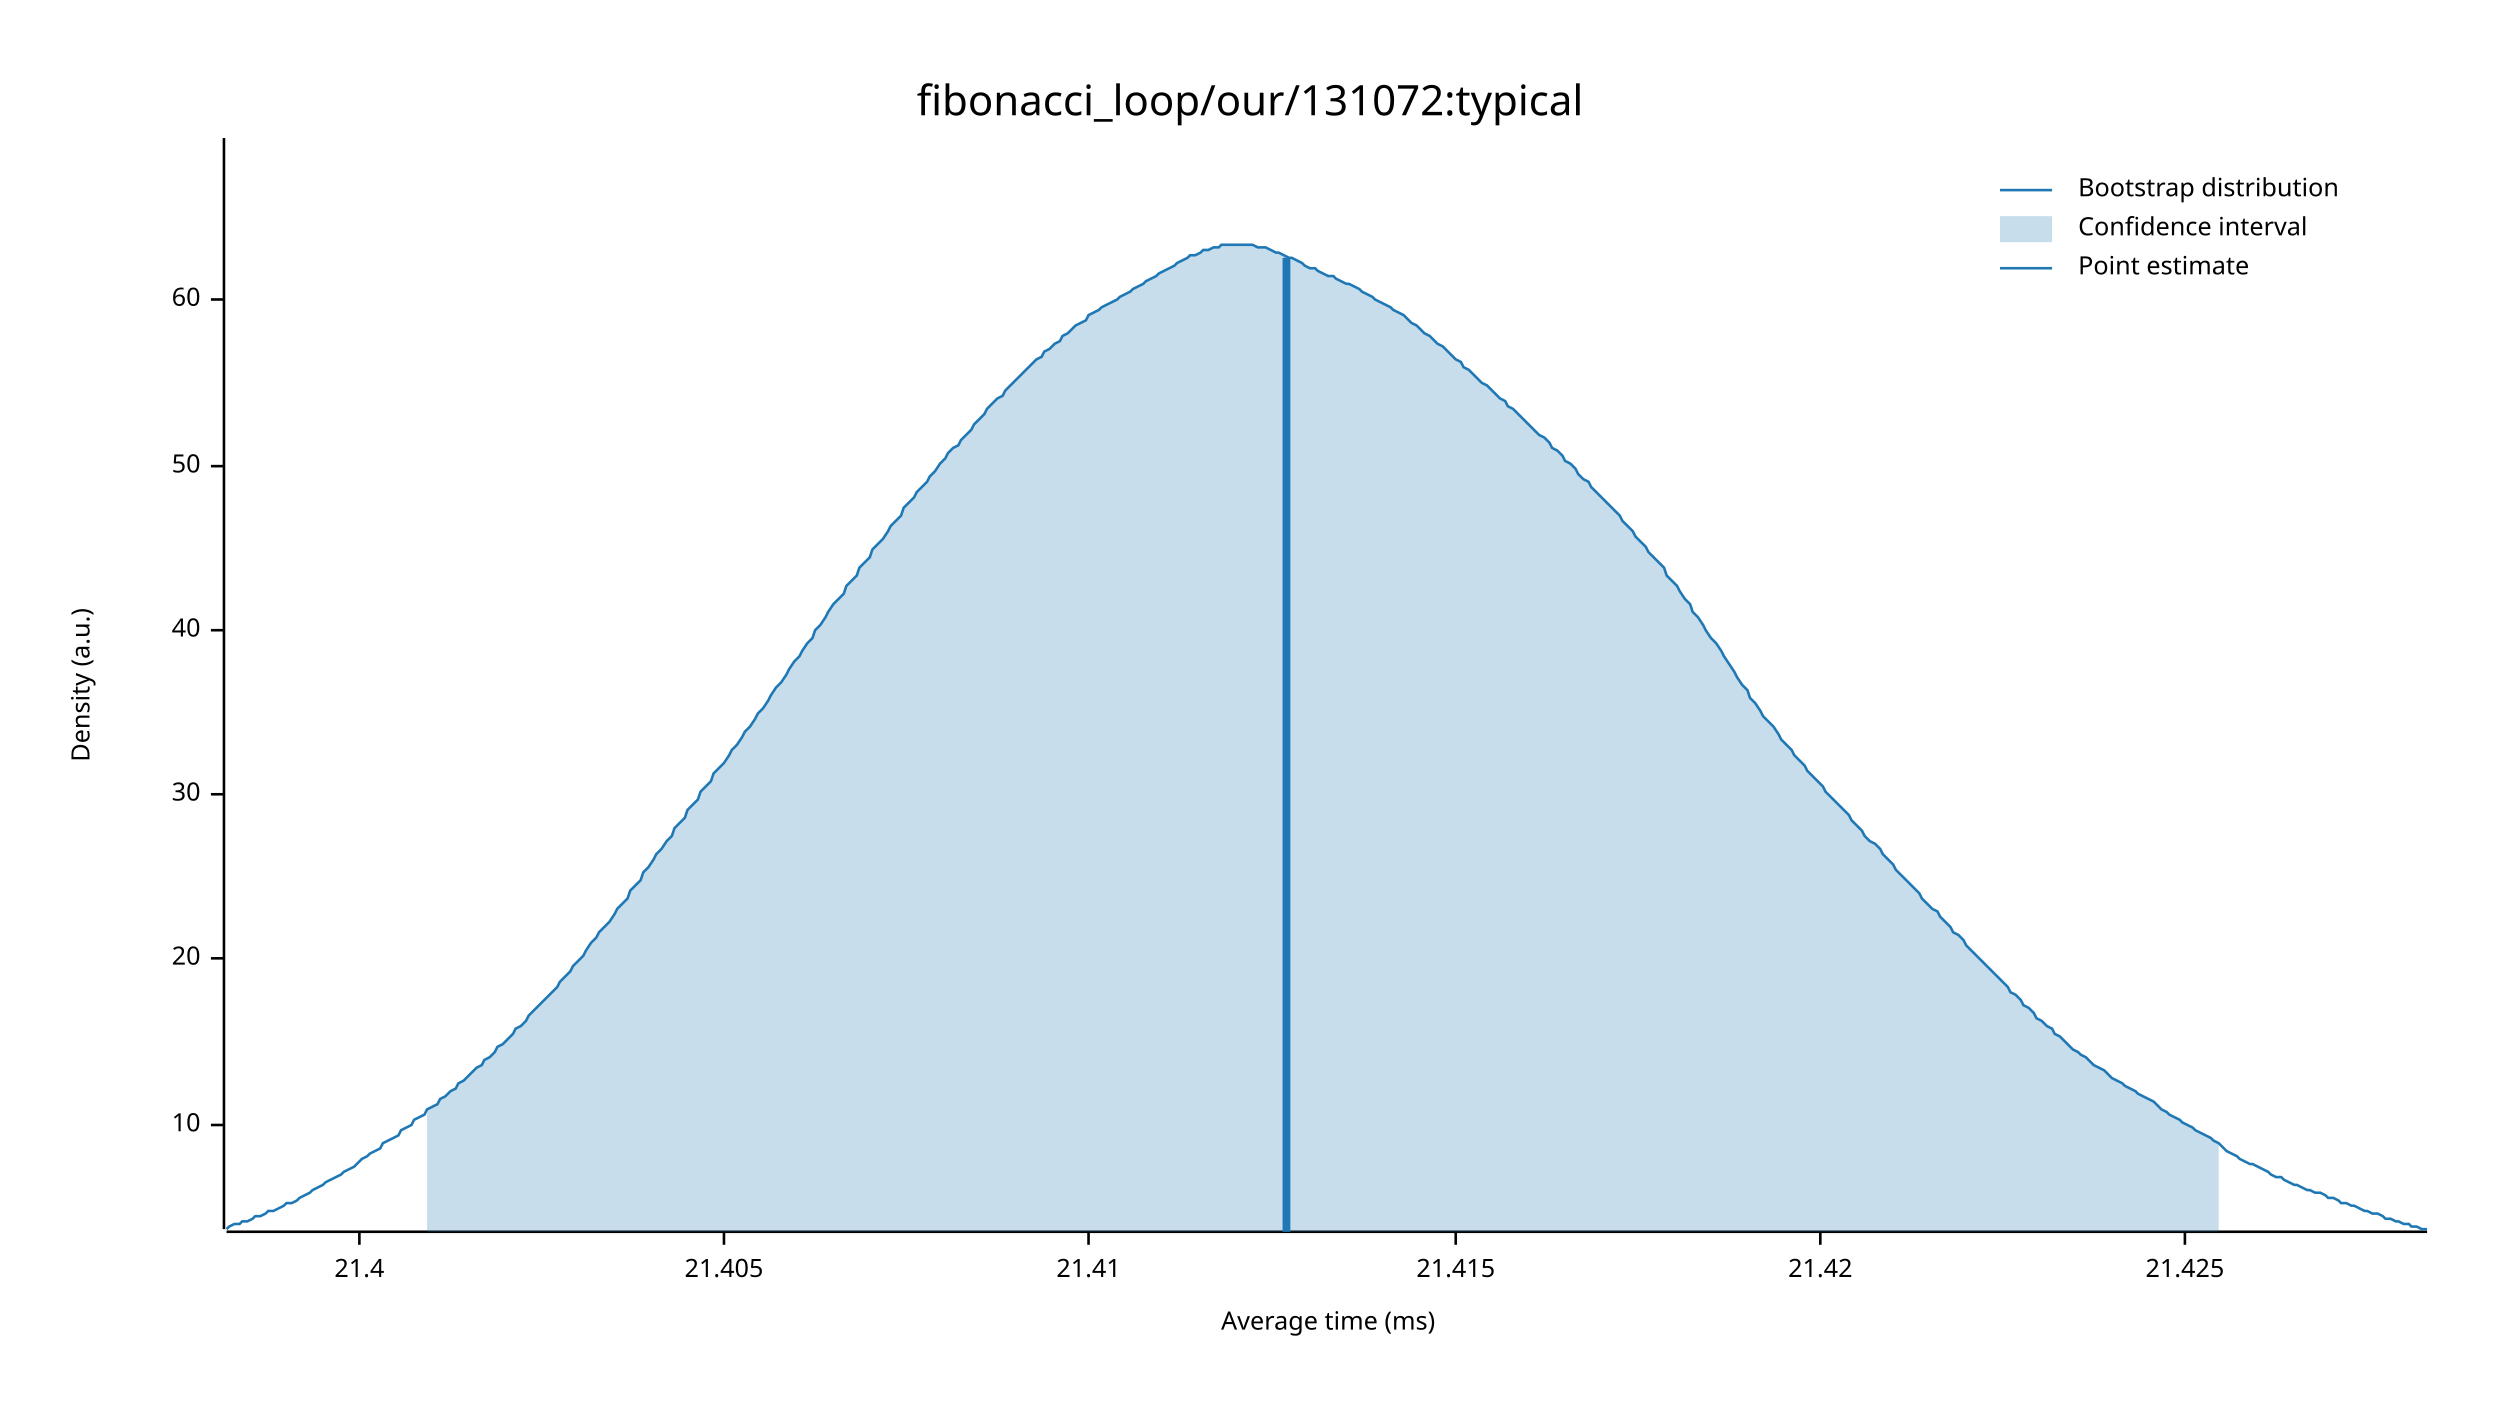
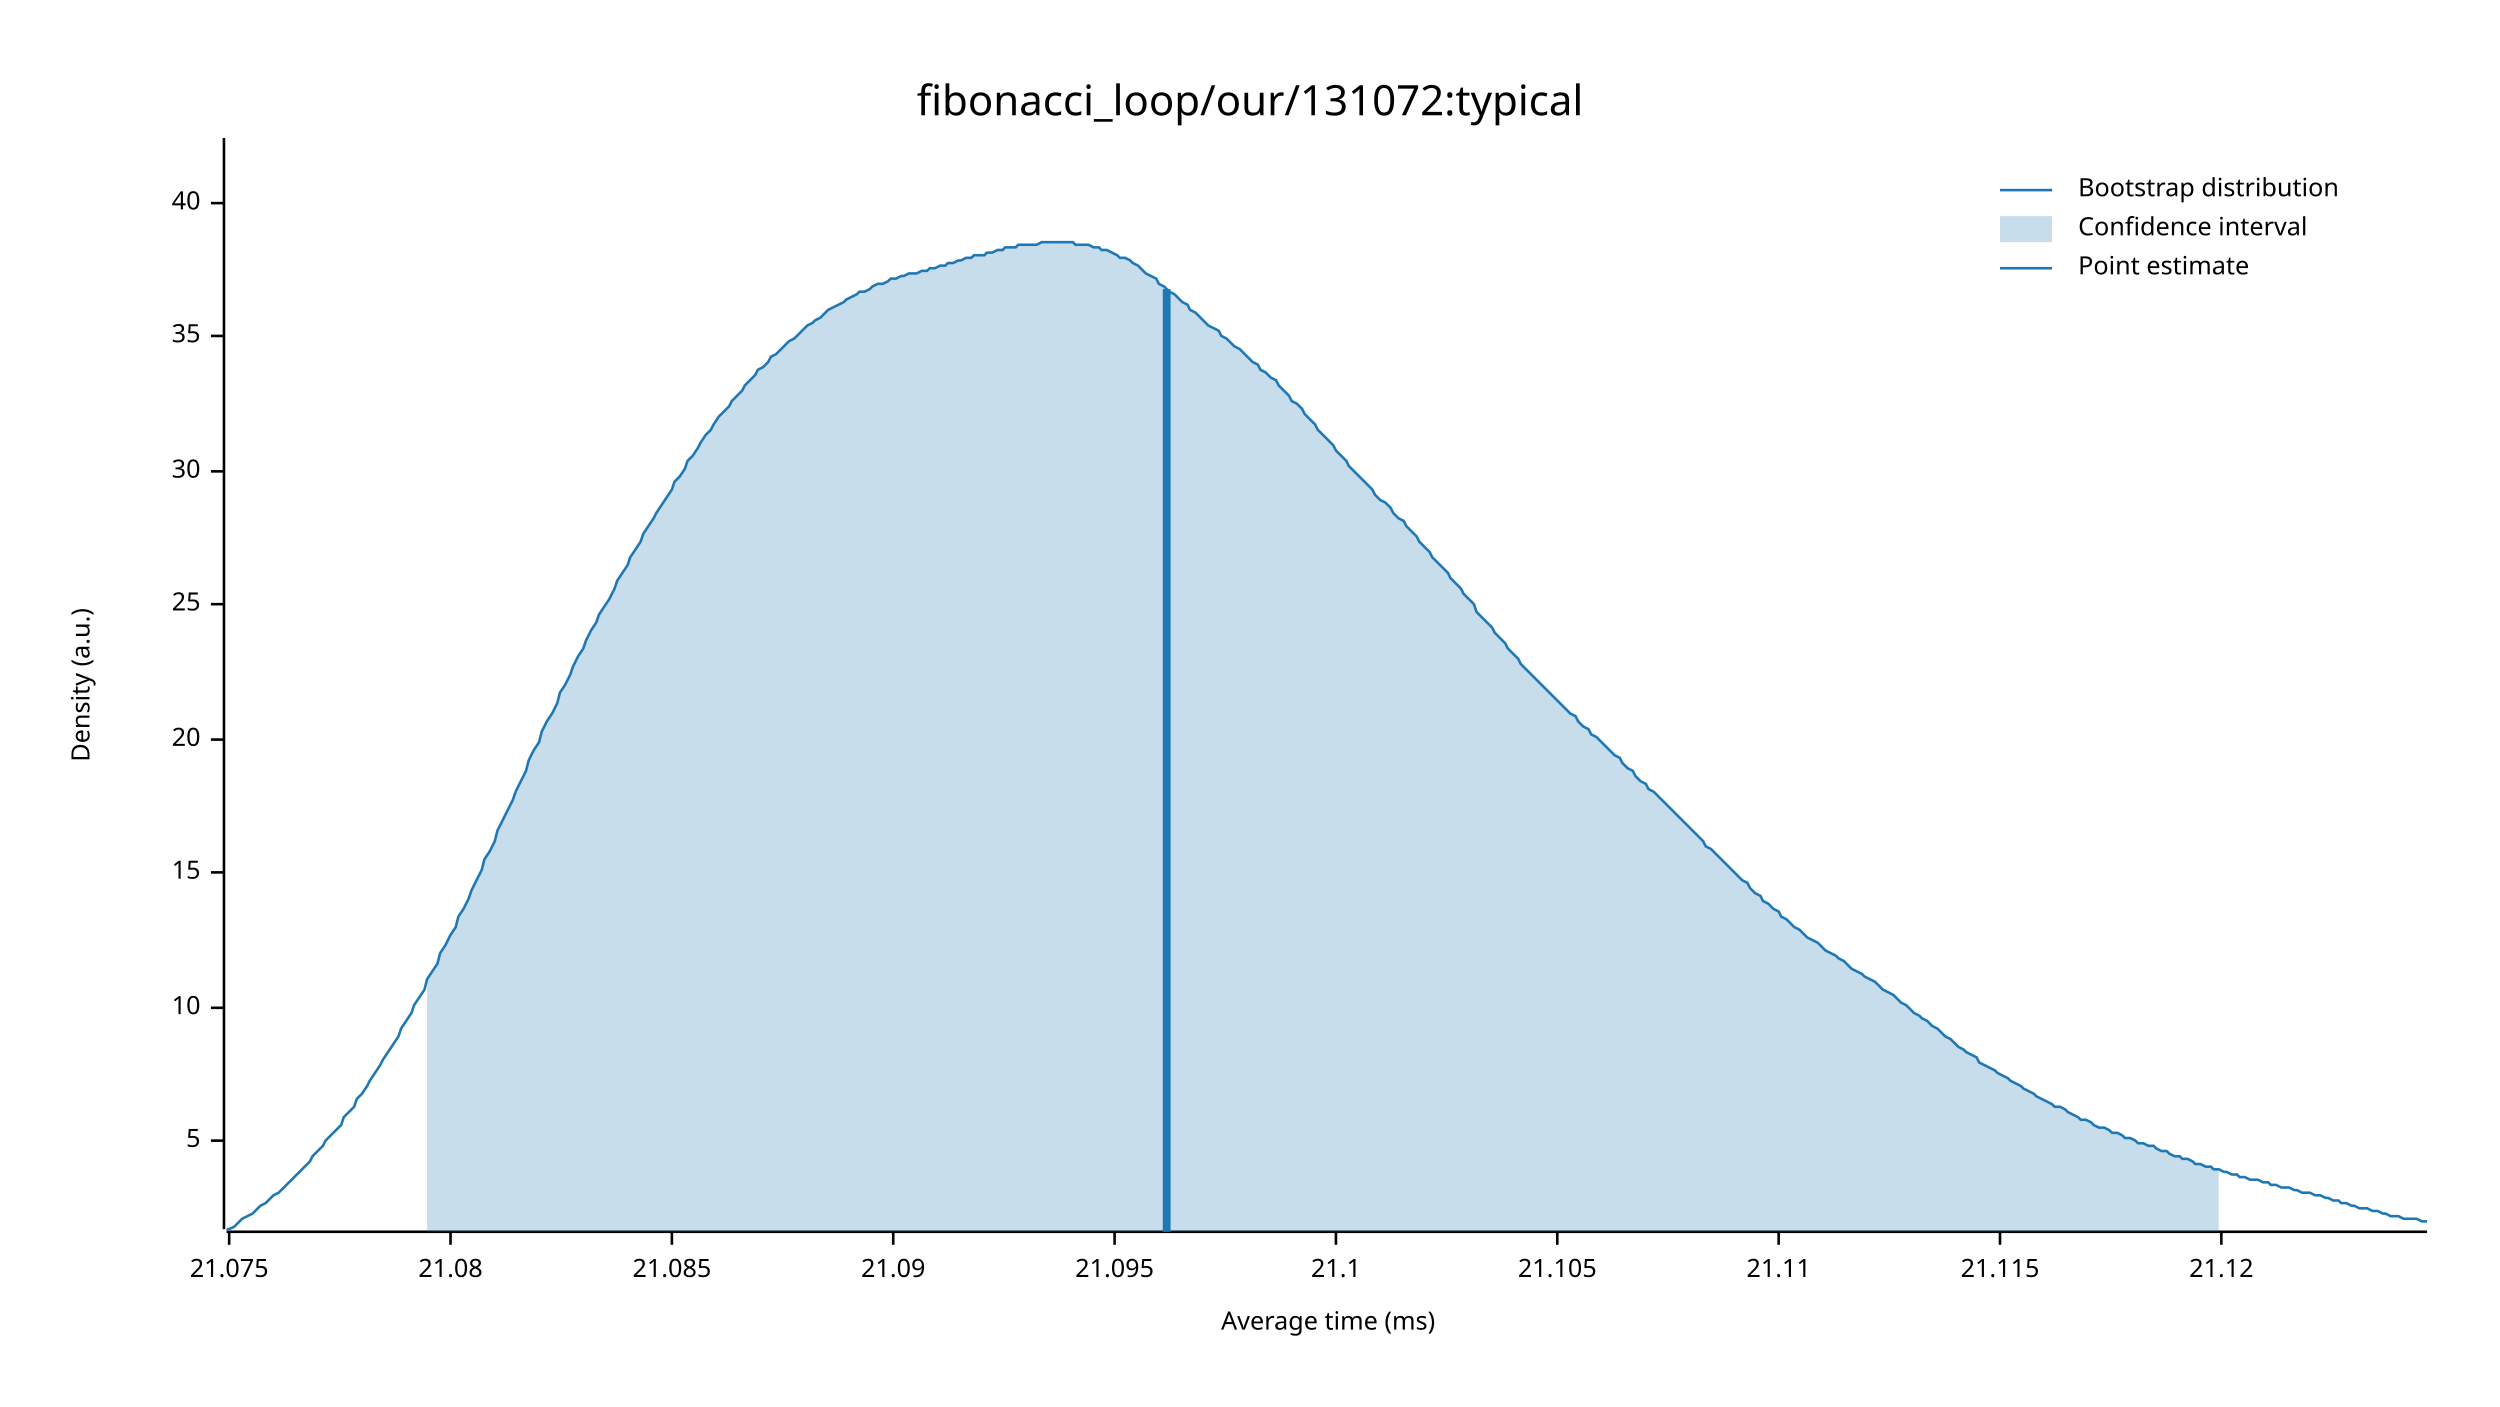
<svg xmlns="http://www.w3.org/2000/svg" width="960" height="540" viewBox="0 0 960 540">
  <text x="480" y="32" dy="0.76em" text-anchor="middle" font-family="sans-serif" font-size="16.129" opacity="1" fill="#000000">
fibonacci_loop/our/131072:typical
</text>
  <text x="27" y="263" dy="0.76em" text-anchor="middle" font-family="sans-serif" font-size="9.677" opacity="1" fill="#000000" transform="rotate(270, 27, 263)">
Density (a.u.)
</text>
  <text x="510" y="513" dy="-0.5ex" text-anchor="middle" font-family="sans-serif" font-size="9.677" opacity="1" fill="#000000">
Average time (ms)
</text>
  <polyline fill="none" opacity="1" stroke="#000000" stroke-width="1" points="86,53 86,472 " />
-   <text x="77" y="432" dy="0.5ex" text-anchor="end" font-family="sans-serif" font-size="9.677" opacity="1" fill="#000000">
+   <text x="77" y="438" dy="0.5ex" text-anchor="end" font-family="sans-serif" font-size="9.677" opacity="1" fill="#000000">
+ 5
+ </text>
+   <polyline fill="none" opacity="1" stroke="#000000" stroke-width="1" points="81,438 86,438 " />
+   <text x="77" y="387" dy="0.5ex" text-anchor="end" font-family="sans-serif" font-size="9.677" opacity="1" fill="#000000">
10
</text>
-   <polyline fill="none" opacity="1" stroke="#000000" stroke-width="1" points="81,432 86,432 " />
-   <text x="77" y="368" dy="0.5ex" text-anchor="end" font-family="sans-serif" font-size="9.677" opacity="1" fill="#000000">
+   <polyline fill="none" opacity="1" stroke="#000000" stroke-width="1" points="81,387 86,387 " />
+   <text x="77" y="335" dy="0.5ex" text-anchor="end" font-family="sans-serif" font-size="9.677" opacity="1" fill="#000000">
+ 15
+ </text>
+   <polyline fill="none" opacity="1" stroke="#000000" stroke-width="1" points="81,335 86,335 " />
+   <text x="77" y="284" dy="0.5ex" text-anchor="end" font-family="sans-serif" font-size="9.677" opacity="1" fill="#000000">
20
</text>
-   <polyline fill="none" opacity="1" stroke="#000000" stroke-width="1" points="81,368 86,368 " />
-   <text x="77" y="305" dy="0.5ex" text-anchor="end" font-family="sans-serif" font-size="9.677" opacity="1" fill="#000000">
+   <polyline fill="none" opacity="1" stroke="#000000" stroke-width="1" points="81,284 86,284 " />
+   <text x="77" y="232" dy="0.5ex" text-anchor="end" font-family="sans-serif" font-size="9.677" opacity="1" fill="#000000">
+ 25
+ </text>
+   <polyline fill="none" opacity="1" stroke="#000000" stroke-width="1" points="81,232 86,232 " />
+   <text x="77" y="181" dy="0.5ex" text-anchor="end" font-family="sans-serif" font-size="9.677" opacity="1" fill="#000000">
30
</text>
-   <polyline fill="none" opacity="1" stroke="#000000" stroke-width="1" points="81,305 86,305 " />
-   <text x="77" y="242" dy="0.5ex" text-anchor="end" font-family="sans-serif" font-size="9.677" opacity="1" fill="#000000">
+   <polyline fill="none" opacity="1" stroke="#000000" stroke-width="1" points="81,181 86,181 " />
+   <text x="77" y="129" dy="0.5ex" text-anchor="end" font-family="sans-serif" font-size="9.677" opacity="1" fill="#000000">
+ 35
+ </text>
+   <polyline fill="none" opacity="1" stroke="#000000" stroke-width="1" points="81,129 86,129 " />
+   <text x="77" y="78" dy="0.5ex" text-anchor="end" font-family="sans-serif" font-size="9.677" opacity="1" fill="#000000">
40
</text>
-   <polyline fill="none" opacity="1" stroke="#000000" stroke-width="1" points="81,242 86,242 " />
-   <text x="77" y="179" dy="0.5ex" text-anchor="end" font-family="sans-serif" font-size="9.677" opacity="1" fill="#000000">
- 50
+   <polyline fill="none" opacity="1" stroke="#000000" stroke-width="1" points="81,78 86,78 " />
+   <polyline fill="none" opacity="1" stroke="#000000" stroke-width="1" points="87,473 932,473 " />
+   <text x="88" y="483" dy="0.76em" text-anchor="middle" font-family="sans-serif" font-size="9.677" opacity="1" fill="#000000">
+ 21.075
</text>
-   <polyline fill="none" opacity="1" stroke="#000000" stroke-width="1" points="81,179 86,179 " />
-   <text x="77" y="115" dy="0.5ex" text-anchor="end" font-family="sans-serif" font-size="9.677" opacity="1" fill="#000000">
- 60
+   <polyline fill="none" opacity="1" stroke="#000000" stroke-width="1" points="88,473 88,478 " />
+   <text x="173" y="483" dy="0.76em" text-anchor="middle" font-family="sans-serif" font-size="9.677" opacity="1" fill="#000000">
+ 21.08
</text>
-   <polyline fill="none" opacity="1" stroke="#000000" stroke-width="1" points="81,115 86,115 " />
-   <polyline fill="none" opacity="1" stroke="#000000" stroke-width="1" points="87,473 932,473 " />
-   <text x="138" y="483" dy="0.76em" text-anchor="middle" font-family="sans-serif" font-size="9.677" opacity="1" fill="#000000">
- 21.4
+   <polyline fill="none" opacity="1" stroke="#000000" stroke-width="1" points="173,473 173,478 " />
+   <text x="258" y="483" dy="0.76em" text-anchor="middle" font-family="sans-serif" font-size="9.677" opacity="1" fill="#000000">
+ 21.085
</text>
-   <polyline fill="none" opacity="1" stroke="#000000" stroke-width="1" points="138,473 138,478 " />
-   <text x="278" y="483" dy="0.76em" text-anchor="middle" font-family="sans-serif" font-size="9.677" opacity="1" fill="#000000">
- 21.405
+   <polyline fill="none" opacity="1" stroke="#000000" stroke-width="1" points="258,473 258,478 " />
+   <text x="343" y="483" dy="0.76em" text-anchor="middle" font-family="sans-serif" font-size="9.677" opacity="1" fill="#000000">
+ 21.09
</text>
-   <polyline fill="none" opacity="1" stroke="#000000" stroke-width="1" points="278,473 278,478 " />
-   <text x="418" y="483" dy="0.76em" text-anchor="middle" font-family="sans-serif" font-size="9.677" opacity="1" fill="#000000">
- 21.41
+   <polyline fill="none" opacity="1" stroke="#000000" stroke-width="1" points="343,473 343,478 " />
+   <text x="428" y="483" dy="0.76em" text-anchor="middle" font-family="sans-serif" font-size="9.677" opacity="1" fill="#000000">
+ 21.095
</text>
-   <polyline fill="none" opacity="1" stroke="#000000" stroke-width="1" points="418,473 418,478 " />
-   <text x="559" y="483" dy="0.76em" text-anchor="middle" font-family="sans-serif" font-size="9.677" opacity="1" fill="#000000">
- 21.415
+   <polyline fill="none" opacity="1" stroke="#000000" stroke-width="1" points="428,473 428,478 " />
+   <text x="513" y="483" dy="0.76em" text-anchor="middle" font-family="sans-serif" font-size="9.677" opacity="1" fill="#000000">
+ 21.1
</text>
-   <polyline fill="none" opacity="1" stroke="#000000" stroke-width="1" points="559,473 559,478 " />
-   <text x="699" y="483" dy="0.76em" text-anchor="middle" font-family="sans-serif" font-size="9.677" opacity="1" fill="#000000">
- 21.42
+   <polyline fill="none" opacity="1" stroke="#000000" stroke-width="1" points="513,473 513,478 " />
+   <text x="598" y="483" dy="0.76em" text-anchor="middle" font-family="sans-serif" font-size="9.677" opacity="1" fill="#000000">
+ 21.105
</text>
-   <polyline fill="none" opacity="1" stroke="#000000" stroke-width="1" points="699,473 699,478 " />
-   <text x="839" y="483" dy="0.76em" text-anchor="middle" font-family="sans-serif" font-size="9.677" opacity="1" fill="#000000">
- 21.425
+   <polyline fill="none" opacity="1" stroke="#000000" stroke-width="1" points="598,473 598,478 " />
+   <text x="683" y="483" dy="0.76em" text-anchor="middle" font-family="sans-serif" font-size="9.677" opacity="1" fill="#000000">
+ 21.11
</text>
-   <polyline fill="none" opacity="1" stroke="#000000" stroke-width="1" points="839,473 839,478 " />
-   <polyline fill="none" opacity="1" stroke="#1F78B4" stroke-width="1" points="87,472 88,471 90,470 92,470 93,469 95,469 97,468 98,467 100,467 102,466 103,465 105,465 107,464 109,463 110,462 112,462 114,461 115,460 117,459 119,458 120,457 122,456 124,455 125,454 127,453 129,452 131,451 132,450 134,449 136,448 137,447 139,445 141,444 142,443 144,442 146,441 147,439 149,438 151,437 153,436 154,434 156,433 158,432 159,430 161,429 163,428 164,426 166,425 168,424 169,422 171,421 173,419 175,418 176,416 178,415 180,413 181,412 183,410 185,409 186,407 188,406 190,404 191,402 193,401 195,399 197,397 198,395 200,394 202,392 203,390 205,388 207,386 208,385 210,383 212,381 214,379 215,377 217,375 219,373 220,371 222,369 224,367 225,365 227,362 229,360 230,358 232,356 234,354 236,351 237,349 239,347 241,345 242,342 244,340 246,338 247,335 249,333 251,330 252,328 254,326 256,323 258,321 259,318 261,316 263,314 264,311 266,309 268,307 269,304 271,302 273,300 274,297 276,295 278,293 280,290 281,288 283,286 285,283 286,281 288,279 290,276 291,274 293,272 295,269 296,267 298,264 300,262 302,259 303,257 305,254 307,252 308,250 310,247 312,245 313,242 315,240 317,237 318,235 320,232 322,230 324,228 325,225 327,223 329,221 330,218 332,216 334,214 335,211 337,209 339,207 341,204 342,202 344,200 346,198 347,195 349,193 351,191 352,189 354,187 356,185 357,183 359,181 361,178 363,176 364,174 366,172 368,171 369,169 371,167 373,165 374,163 376,161 378,159 379,157 381,155 383,153 385,152 386,150 388,148 390,146 391,145 393,143 395,141 396,140 398,138 400,137 401,135 403,134 405,132 407,131 408,129 410,128 412,126 413,125 415,124 417,123 418,121 420,120 422,119 423,118 425,117 427,116 429,115 430,114 432,113 434,112 435,111 437,110 439,109 440,108 442,107 444,106 445,105 447,104 449,103 451,102 452,101 454,100 456,99 457,98 459,98 461,97 462,96 464,96 466,95 468,95 469,94 471,94 473,94 474,94 476,94 478,94 479,94 481,94 483,95 484,95 486,95 488,96 490,97 491,97 493,98 495,99 496,99 498,100 500,101 501,102 503,103 505,103 506,104 508,105 510,106 512,106 513,107 515,108 517,109 518,109 520,110 522,111 523,112 525,113 527,114 528,115 530,116 532,117 534,118 535,119 537,120 539,121 540,122 542,124 544,125 545,126 547,128 549,129 550,130 552,132 554,133 556,135 557,136 559,138 561,139 562,141 564,142 566,144 567,145 569,147 571,148 573,150 574,151 576,153 578,154 579,156 581,157 583,159 584,160 586,162 588,164 589,165 591,167 593,168 595,170 596,172 598,173 600,175 601,177 603,178 605,180 606,182 608,184 610,185 611,187 613,189 615,191 617,193 618,194 620,196 622,198 623,200 625,202 627,204 628,206 630,208 632,210 633,212 635,214 637,216 639,218 640,221 642,223 644,225 645,227 647,230 649,232 650,235 652,237 654,240 655,242 657,245 659,247 661,250 662,252 664,255 666,258 667,260 669,263 671,265 672,268 674,270 676,273 677,275 679,277 681,279 683,282 684,284 686,286 688,288 689,290 691,292 693,294 694,296 696,298 698,300 700,302 701,304 703,306 705,308 706,309 708,311 710,313 711,315 713,317 715,319 716,321 718,323 720,324 722,326 723,328 725,330 727,332 728,334 730,336 732,338 733,339 735,341 737,343 738,345 740,347 742,349 744,350 745,352 747,354 749,356 750,358 752,359 754,361 755,363 757,365 759,367 760,368 762,370 764,372 766,374 767,375 769,377 771,379 772,381 774,382 776,384 777,386 779,387 781,389 782,391 784,392 786,394 788,395 789,397 791,398 793,400 794,401 796,403 798,404 799,405 801,406 803,408 804,409 806,410 808,411 810,413 811,414 813,415 815,416 816,417 818,418 820,419 821,420 823,421 825,422 827,423 828,424 830,426 832,427 833,428 835,429 837,430 838,431 840,432 842,433 843,434 845,435 847,436 849,437 850,438 852,439 854,441 855,442 857,443 859,444 860,445 862,446 864,447 865,447 867,448 869,449 871,450 872,451 874,452 876,452 877,453 879,454 881,455 882,455 884,456 886,457 887,457 889,458 891,458 893,459 894,460 896,460 898,461 899,462 901,462 903,463 904,463 906,464 908,465 909,465 911,466 913,466 915,467 916,468 918,468 920,469 921,469 923,470 925,470 926,471 928,471 930,472 932,472 " />
-   <polygon opacity="0.25" fill="#1F78B4" points="164,426 166,425 168,424 169,422 171,421 173,419 175,418 176,416 178,415 180,413 181,412 183,410 185,409 186,407 188,406 190,404 191,402 193,401 195,399 197,397 198,395 200,394 202,392 203,390 205,388 207,386 208,385 210,383 212,381 214,379 215,377 217,375 219,373 220,371 222,369 224,367 225,365 227,362 229,360 230,358 232,356 234,354 236,351 237,349 239,347 241,345 242,342 244,340 246,338 247,335 249,333 251,330 252,328 254,326 256,323 258,321 259,318 261,316 263,314 264,311 266,309 268,307 269,304 271,302 273,300 274,297 276,295 278,293 280,290 281,288 283,286 285,283 286,281 288,279 290,276 291,274 293,272 295,269 296,267 298,264 300,262 302,259 303,257 305,254 307,252 308,250 310,247 312,245 313,242 315,240 317,237 318,235 320,232 322,230 324,228 325,225 327,223 329,221 330,218 332,216 334,214 335,211 337,209 339,207 341,204 342,202 344,200 346,198 347,195 349,193 351,191 352,189 354,187 356,185 357,183 359,181 361,178 363,176 364,174 366,172 368,171 369,169 371,167 373,165 374,163 376,161 378,159 379,157 381,155 383,153 385,152 386,150 388,148 390,146 391,145 393,143 395,141 396,140 398,138 400,137 401,135 403,134 405,132 407,131 408,129 410,128 412,126 413,125 415,124 417,123 418,121 420,120 422,119 423,118 425,117 427,116 429,115 430,114 432,113 434,112 435,111 437,110 439,109 440,108 442,107 444,106 445,105 447,104 449,103 451,102 452,101 454,100 456,99 457,98 459,98 461,97 462,96 464,96 466,95 468,95 469,94 471,94 473,94 474,94 476,94 478,94 479,94 481,94 483,95 484,95 486,95 488,96 490,97 491,97 493,98 495,99 496,99 498,100 500,101 501,102 503,103 505,103 506,104 508,105 510,106 512,106 513,107 515,108 517,109 518,109 520,110 522,111 523,112 525,113 527,114 528,115 530,116 532,117 534,118 535,119 537,120 539,121 540,122 542,124 544,125 545,126 547,128 549,129 550,130 552,132 554,133 556,135 557,136 559,138 561,139 562,141 564,142 566,144 567,145 569,147 571,148 573,150 574,151 576,153 578,154 579,156 581,157 583,159 584,160 586,162 588,164 589,165 591,167 593,168 595,170 596,172 598,173 600,175 601,177 603,178 605,180 606,182 608,184 610,185 611,187 613,189 615,191 617,193 618,194 620,196 622,198 623,200 625,202 627,204 628,206 630,208 632,210 633,212 635,214 637,216 639,218 640,221 642,223 644,225 645,227 647,230 649,232 650,235 652,237 654,240 655,242 657,245 659,247 661,250 662,252 664,255 666,258 667,260 669,263 671,265 672,268 674,270 676,273 677,275 679,277 681,279 683,282 684,284 686,286 688,288 689,290 691,292 693,294 694,296 696,298 698,300 700,302 701,304 703,306 705,308 706,309 708,311 710,313 711,315 713,317 715,319 716,321 718,323 720,324 722,326 723,328 725,330 727,332 728,334 730,336 732,338 733,339 735,341 737,343 738,345 740,347 742,349 744,350 745,352 747,354 749,356 750,358 752,359 754,361 755,363 757,365 759,367 760,368 762,370 764,372 766,374 767,375 769,377 771,379 772,381 774,382 776,384 777,386 779,387 781,389 782,391 784,392 786,394 788,395 789,397 791,398 793,400 794,401 796,403 798,404 799,405 801,406 803,408 804,409 806,410 808,411 810,413 811,414 813,415 815,416 816,417 818,418 820,419 821,420 823,421 825,422 827,423 828,424 830,426 832,427 833,428 835,429 837,430 838,431 840,432 842,433 843,434 845,435 847,436 849,437 850,438 852,439 852,473 164,473 " />
-   <polyline fill="none" opacity="1" stroke="#1F78B4" stroke-width="3" points="494,473 494,99 " />
+   <polyline fill="none" opacity="1" stroke="#000000" stroke-width="1" points="683,473 683,478 " />
+   <text x="768" y="483" dy="0.76em" text-anchor="middle" font-family="sans-serif" font-size="9.677" opacity="1" fill="#000000">
+ 21.115
+ </text>
+   <polyline fill="none" opacity="1" stroke="#000000" stroke-width="1" points="768,473 768,478 " />
+   <text x="853" y="483" dy="0.76em" text-anchor="middle" font-family="sans-serif" font-size="9.677" opacity="1" fill="#000000">
+ 21.12
+ </text>
+   <polyline fill="none" opacity="1" stroke="#000000" stroke-width="1" points="853,473 853,478 " />
+   <polyline fill="none" opacity="1" stroke="#1F78B4" stroke-width="1" points="87,472 88,472 90,471 92,469 93,468 95,467 97,466 98,465 100,463 102,462 103,461 105,459 107,458 109,456 110,455 112,453 114,451 115,450 117,448 119,446 120,444 122,442 124,440 125,438 127,436 129,434 131,432 132,429 134,427 136,425 137,422 139,420 141,417 142,415 144,412 146,409 147,407 149,404 151,401 153,398 154,395 156,392 158,389 159,386 161,383 163,380 164,376 166,373 168,370 169,366 171,363 173,359 175,356 176,352 178,349 180,345 181,342 183,338 185,334 186,330 188,327 190,323 191,319 193,315 195,311 197,307 198,304 200,300 202,296 203,292 205,288 207,285 208,281 210,277 212,274 214,270 215,266 217,263 219,259 220,256 222,252 224,249 225,246 227,242 229,239 230,236 232,233 234,230 236,226 237,223 239,220 241,217 242,214 244,211 246,208 247,205 249,202 251,199 252,197 254,194 256,191 258,188 259,185 261,183 263,180 264,177 266,175 268,172 269,170 271,167 273,165 274,163 276,160 278,158 280,156 281,154 283,152 285,150 286,148 288,146 290,144 291,142 293,141 295,139 296,137 298,136 300,134 302,132 303,131 305,130 307,128 308,127 310,125 312,124 313,123 315,122 317,120 318,119 320,118 322,117 324,116 325,115 327,114 329,113 330,112 332,112 334,111 335,110 337,109 339,109 341,108 342,107 344,107 346,106 347,106 349,105 351,105 352,105 354,104 356,104 357,103 359,103 361,102 363,102 364,101 366,101 368,100 369,100 371,99 373,99 374,98 376,98 378,98 379,97 381,97 383,96 385,96 386,95 388,95 390,95 391,94 393,94 395,94 396,94 398,94 400,93 401,93 403,93 405,93 407,93 408,93 410,93 412,93 413,94 415,94 417,94 418,94 420,95 422,95 423,96 425,96 427,97 429,98 430,99 432,99 434,100 435,101 437,102 439,104 440,105 442,106 444,107 445,109 447,110 449,112 451,113 452,114 454,116 456,117 457,119 459,120 461,122 462,123 464,125 466,126 468,127 469,129 471,130 473,132 474,133 476,134 478,136 479,137 481,139 483,140 484,142 486,143 488,145 490,146 491,148 493,150 495,152 496,154 498,155 500,157 501,159 503,161 505,163 506,165 508,167 510,169 512,171 513,173 515,175 517,177 518,179 520,181 522,183 523,184 525,186 527,188 528,190 530,192 532,193 534,195 535,197 537,199 539,200 540,202 542,204 544,206 545,208 547,210 549,212 550,214 552,216 554,218 556,220 557,222 559,224 561,226 562,228 564,230 566,232 567,235 569,237 571,239 573,241 574,243 576,245 578,247 579,249 581,251 583,253 584,255 586,257 588,259 589,260 591,262 593,264 595,266 596,267 598,269 600,271 601,272 603,274 605,275 606,277 608,279 610,280 611,282 613,283 615,285 617,287 618,288 620,290 622,291 623,293 625,295 627,296 628,298 630,300 632,301 633,303 635,304 637,306 639,308 640,309 642,311 644,313 645,314 647,316 649,318 650,319 652,321 654,323 655,325 657,326 659,328 661,330 662,331 664,333 666,335 667,336 669,338 671,339 672,341 674,343 676,344 677,346 679,347 681,349 683,350 684,352 686,353 688,355 689,356 691,357 693,359 694,360 696,361 698,362 700,364 701,365 703,366 705,367 706,368 708,369 710,371 711,372 713,373 715,374 716,375 718,376 720,377 722,379 723,380 725,381 727,382 728,383 730,385 732,386 733,387 735,389 737,390 738,391 740,392 742,394 744,395 745,396 747,398 749,399 750,400 752,402 754,403 755,404 757,405 759,406 760,408 762,409 764,410 766,411 767,412 769,413 771,414 772,415 774,416 776,417 777,418 779,419 781,420 782,421 784,422 786,423 788,424 789,425 791,425 793,426 794,427 796,428 798,429 799,430 801,430 803,431 804,432 806,433 808,433 810,434 811,435 813,435 815,436 816,437 818,437 820,438 821,439 823,439 825,440 827,440 828,441 830,442 832,442 833,443 835,444 837,444 838,445 840,445 842,446 843,447 845,447 847,448 849,448 850,449 852,449 854,450 855,450 857,451 859,451 860,452 862,452 864,453 865,453 867,453 869,454 871,454 872,455 874,455 876,456 877,456 879,456 881,457 882,457 884,458 886,458 887,458 889,459 891,459 893,460 894,460 896,461 898,461 899,462 901,462 903,463 904,463 906,464 908,464 909,464 911,465 913,465 915,466 916,466 918,467 920,467 921,467 923,468 925,468 926,468 928,468 930,469 932,469 " />
+   <polygon opacity="0.25" fill="#1F78B4" points="164,376 166,373 168,370 169,366 171,363 173,359 175,356 176,352 178,349 180,345 181,342 183,338 185,334 186,330 188,327 190,323 191,319 193,315 195,311 197,307 198,304 200,300 202,296 203,292 205,288 207,285 208,281 210,277 212,274 214,270 215,266 217,263 219,259 220,256 222,252 224,249 225,246 227,242 229,239 230,236 232,233 234,230 236,226 237,223 239,220 241,217 242,214 244,211 246,208 247,205 249,202 251,199 252,197 254,194 256,191 258,188 259,185 261,183 263,180 264,177 266,175 268,172 269,170 271,167 273,165 274,163 276,160 278,158 280,156 281,154 283,152 285,150 286,148 288,146 290,144 291,142 293,141 295,139 296,137 298,136 300,134 302,132 303,131 305,130 307,128 308,127 310,125 312,124 313,123 315,122 317,120 318,119 320,118 322,117 324,116 325,115 327,114 329,113 330,112 332,112 334,111 335,110 337,109 339,109 341,108 342,107 344,107 346,106 347,106 349,105 351,105 352,105 354,104 356,104 357,103 359,103 361,102 363,102 364,101 366,101 368,100 369,100 371,99 373,99 374,98 376,98 378,98 379,97 381,97 383,96 385,96 386,95 388,95 390,95 391,94 393,94 395,94 396,94 398,94 400,93 401,93 403,93 405,93 407,93 408,93 410,93 412,93 413,94 415,94 417,94 418,94 420,95 422,95 423,96 425,96 427,97 429,98 430,99 432,99 434,100 435,101 437,102 439,104 440,105 442,106 444,107 445,109 447,110 449,112 451,113 452,114 454,116 456,117 457,119 459,120 461,122 462,123 464,125 466,126 468,127 469,129 471,130 473,132 474,133 476,134 478,136 479,137 481,139 483,140 484,142 486,143 488,145 490,146 491,148 493,150 495,152 496,154 498,155 500,157 501,159 503,161 505,163 506,165 508,167 510,169 512,171 513,173 515,175 517,177 518,179 520,181 522,183 523,184 525,186 527,188 528,190 530,192 532,193 534,195 535,197 537,199 539,200 540,202 542,204 544,206 545,208 547,210 549,212 550,214 552,216 554,218 556,220 557,222 559,224 561,226 562,228 564,230 566,232 567,235 569,237 571,239 573,241 574,243 576,245 578,247 579,249 581,251 583,253 584,255 586,257 588,259 589,260 591,262 593,264 595,266 596,267 598,269 600,271 601,272 603,274 605,275 606,277 608,279 610,280 611,282 613,283 615,285 617,287 618,288 620,290 622,291 623,293 625,295 627,296 628,298 630,300 632,301 633,303 635,304 637,306 639,308 640,309 642,311 644,313 645,314 647,316 649,318 650,319 652,321 654,323 655,325 657,326 659,328 661,330 662,331 664,333 666,335 667,336 669,338 671,339 672,341 674,343 676,344 677,346 679,347 681,349 683,350 684,352 686,353 688,355 689,356 691,357 693,359 694,360 696,361 698,362 700,364 701,365 703,366 705,367 706,368 708,369 710,371 711,372 713,373 715,374 716,375 718,376 720,377 722,379 723,380 725,381 727,382 728,383 730,385 732,386 733,387 735,389 737,390 738,391 740,392 742,394 744,395 745,396 747,398 749,399 750,400 752,402 754,403 755,404 757,405 759,406 760,408 762,409 764,410 766,411 767,412 769,413 771,414 772,415 774,416 776,417 777,418 779,419 781,420 782,421 784,422 786,423 788,424 789,425 791,425 793,426 794,427 796,428 798,429 799,430 801,430 803,431 804,432 806,433 808,433 810,434 811,435 813,435 815,436 816,437 818,437 820,438 821,439 823,439 825,440 827,440 828,441 830,442 832,442 833,443 835,444 837,444 838,445 840,445 842,446 843,447 845,447 847,448 849,448 850,449 852,449 852,473 164,473 " />
+   <polyline fill="none" opacity="1" stroke="#1F78B4" stroke-width="3" points="448,473 448,111 " />
  <text x="798" y="68" dy="0.76em" text-anchor="start" font-family="sans-serif" font-size="9.677" opacity="1" fill="#000000">
Bootstrap distribution
</text>
  <text x="798" y="83" dy="0.76em" text-anchor="start" font-family="sans-serif" font-size="9.677" opacity="1" fill="#000000">
Confidence interval
</text>
  <text x="798" y="98" dy="0.76em" text-anchor="start" font-family="sans-serif" font-size="9.677" opacity="1" fill="#000000">
Point estimate
</text>
  <polyline fill="none" opacity="1" stroke="#1F78B4" stroke-width="1" points="768,73 788,73 " />
  <rect x="768" y="83" width="20" height="10" opacity="0.25" fill="#1F78B4" stroke="none" />
  <polyline fill="none" opacity="1" stroke="#1F78B4" stroke-width="1" points="768,103 788,103 " />
</svg>
